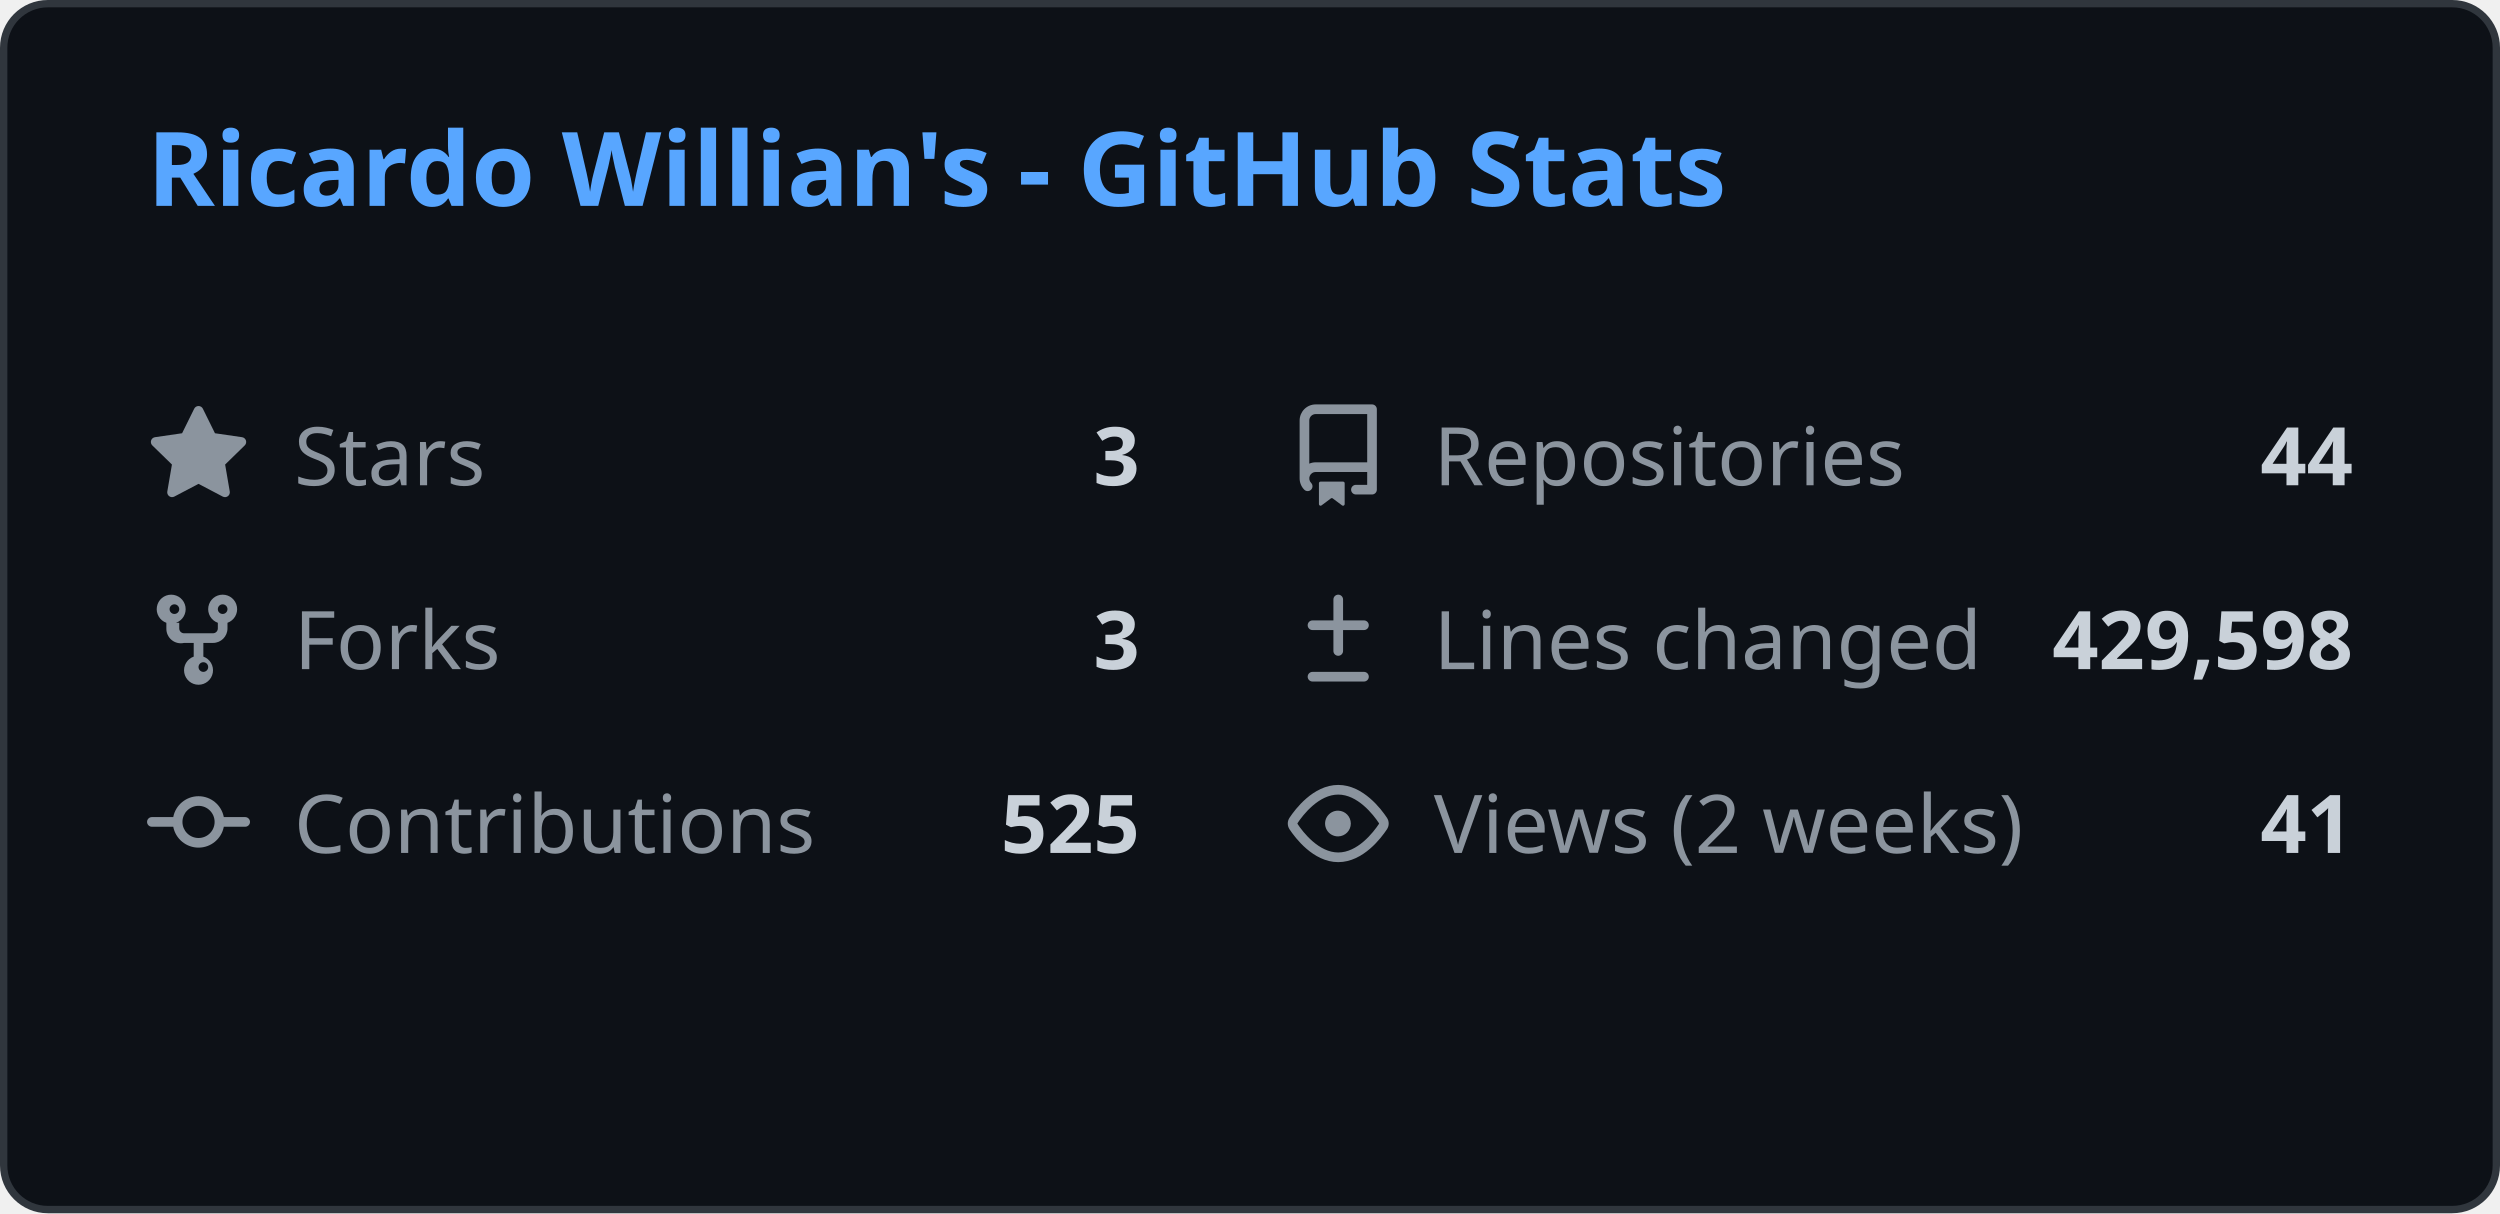
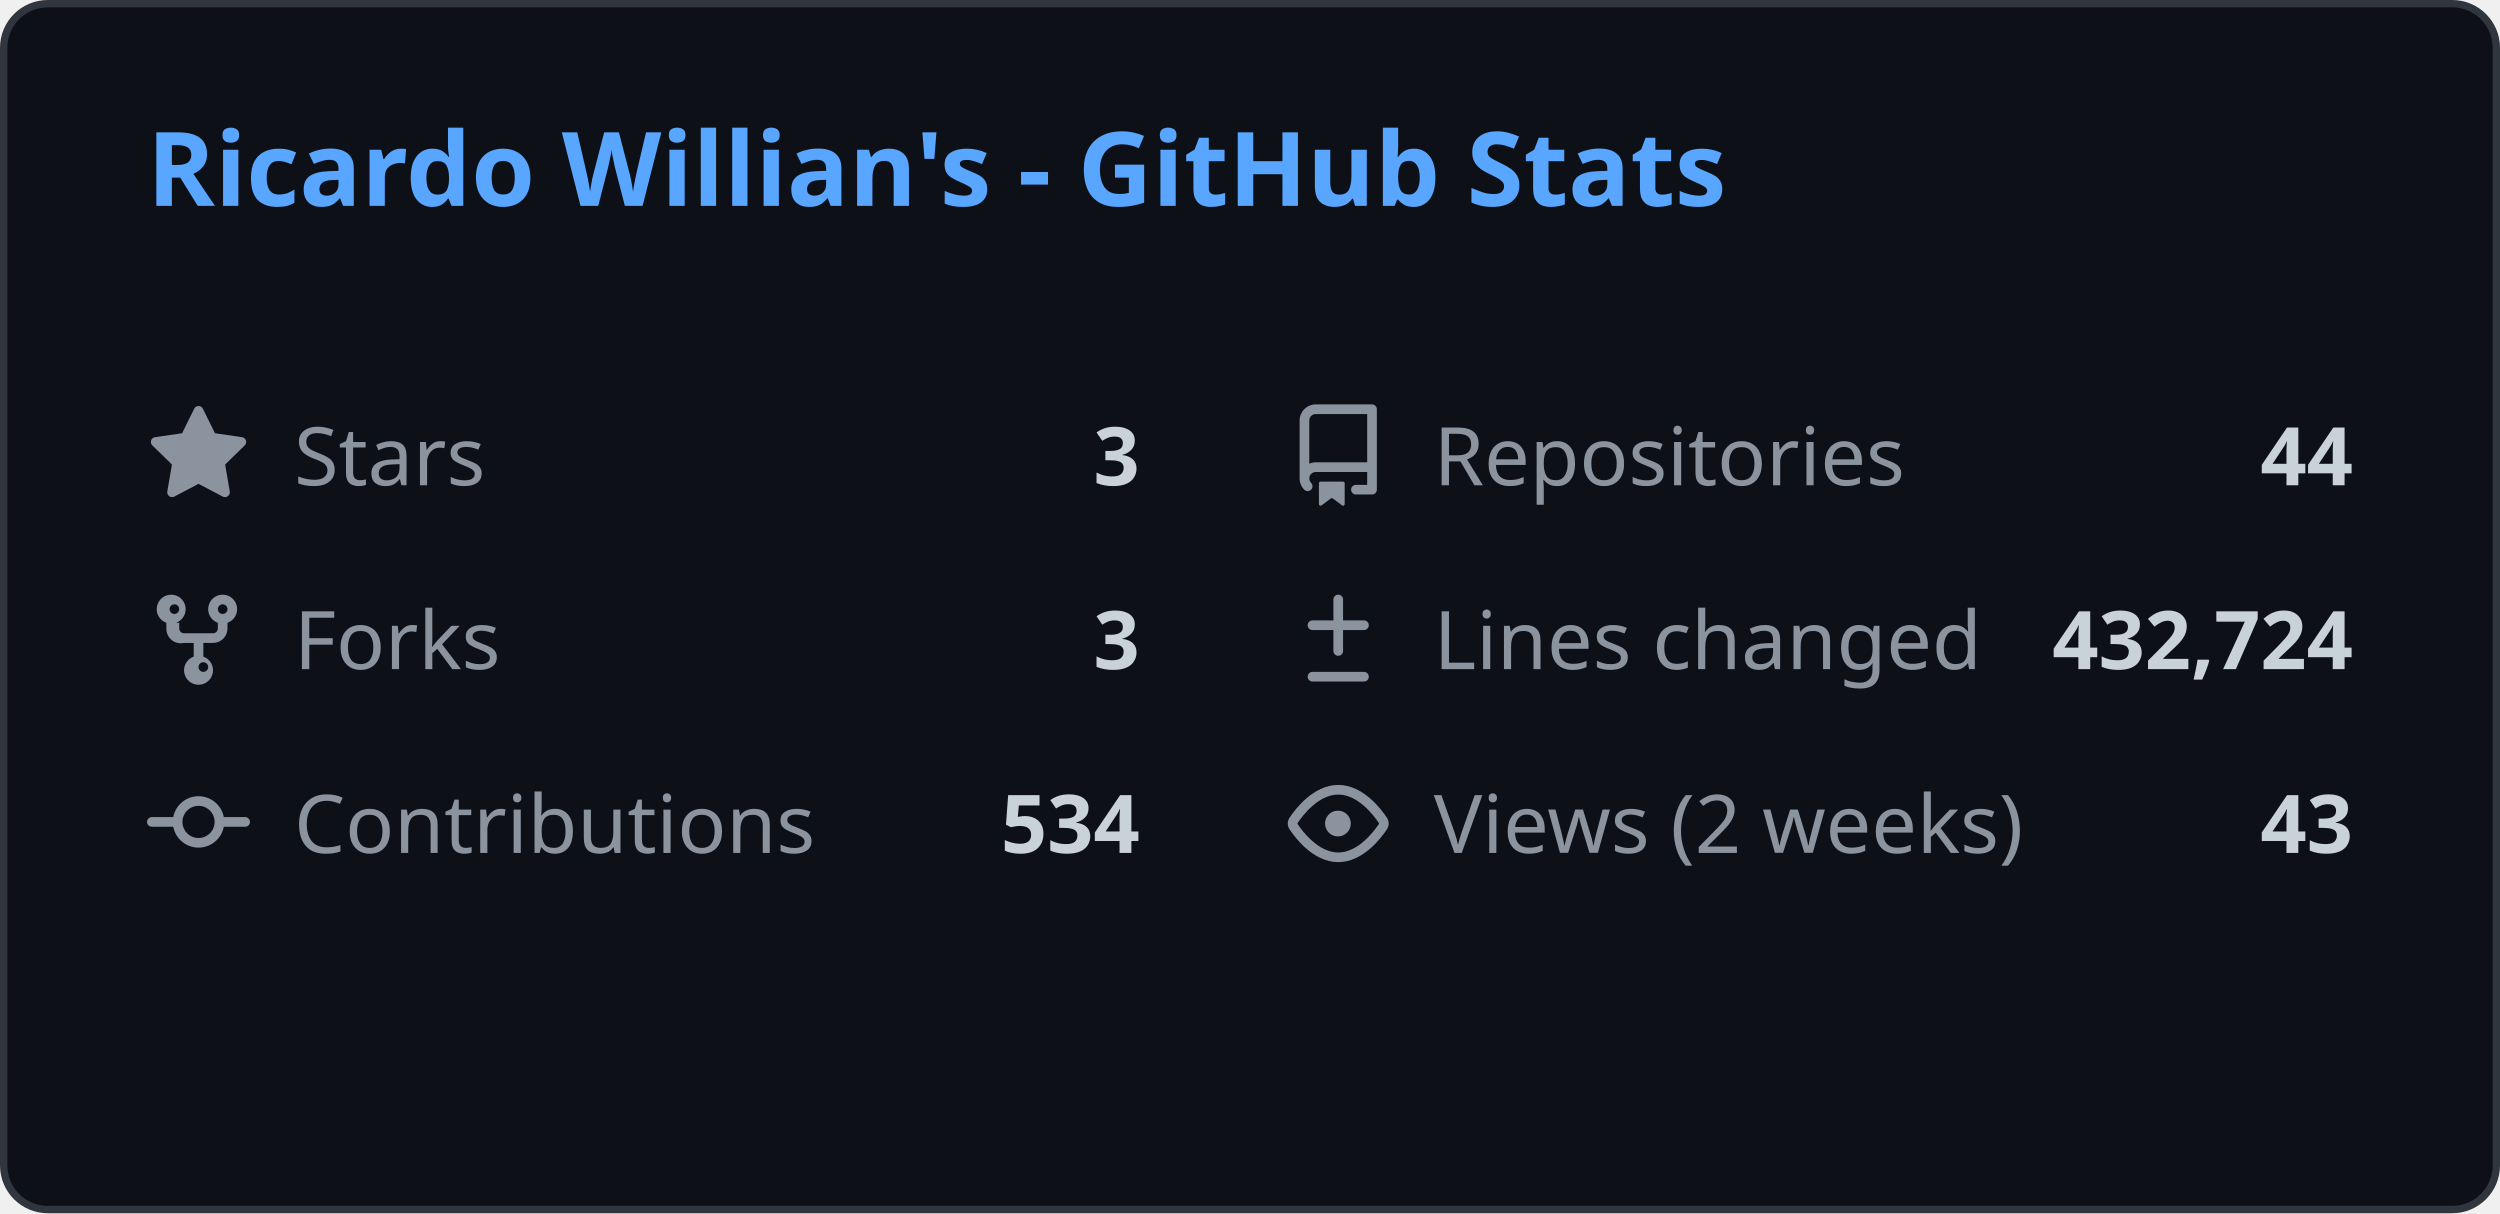
<svg xmlns="http://www.w3.org/2000/svg" width="340" height="165" viewBox="0 0 340 165" fill="none">
  <style>
    .header { font: 600 14px 'Segoe UI', Ubuntu, Sans-Serif; fill: #58a6ff; }
    .stat-label { font: 400 11px 'Segoe UI', Ubuntu, Sans-Serif; fill: #8b949e; }
    .stat-value { font: 600 11px 'Segoe UI', Ubuntu, Sans-Serif; fill: #c9d1d9; }
    .icon { fill: #8b949e; }
    
    @media (prefers-color-scheme: light) {
      .header { fill: #0969da; }
      .stat-label { fill: #57606a; }
      .stat-value { fill: #1f2328; }
      .icon { fill: #57606a; }
      rect.bg { fill: #ffffff !important; stroke: #d0d7de !important; }
    }
  </style>
  <rect class="bg" x="0.5" y="0.5" rx="6" width="339" height="164" fill="#0d1117" stroke="#30363d" />
  <g transform="translate(20, 28)">
    <text class="header">Ricardo Willian's - GitHub Stats</text>
  </g>
  <g transform="translate(20, 55)">
    <svg class="icon" viewBox="0 0 16 16" width="14" height="14">
      <path d="M8 .25a.75.75 0 01.673.418l1.882 3.815 4.21.612a.75.75 0 01.416 1.279l-3.046 2.97.719 4.192a.75.75 0 01-1.088.791L8 12.347l-3.766 1.98a.75.75 0 01-1.088-.79l.72-4.194L.818 6.374a.75.75 0 01.416-1.28l4.21-.611L7.327.668A.75.75 0 018 .25z" />
    </svg>
    <text class="stat-label" x="20" y="11">Stars</text>
    <text class="stat-value" x="135" y="11" text-anchor="end">3</text>
  </g>
  <g transform="translate(175, 55)">
    <svg class="icon" viewBox="0 0 16 16" width="14" height="14">
      <path d="M2 2.5A2.5 2.5 0 014.5 0h8.75a.75.75 0 01.75.75v12.5a.75.75 0 01-.75.75h-2.5a.75.75 0 110-1.5h1.75v-2h-8a1 1 0 00-.714 1.7.75.75 0 01-1.072 1.05A2.495 2.495 0 012 11.5v-9zm10.5-1H4.5a1 1 0 00-1 1v6.708A2.486 2.486 0 014.5 9h8V1.5zM5 12.25v3.25a.25.25 0 00.4.2l1.45-1.087a.25.25 0 01.3 0L8.6 15.7a.25.25 0 00.4-.2v-3.25a.25.25 0 00-.25-.25h-3.5a.25.25 0 00-.25.25z" />
    </svg>
    <text class="stat-label" x="20" y="11">Repositories</text>
    <text class="stat-value" x="145" y="11" text-anchor="end">44</text>
  </g>
  <g transform="translate(20, 80)">
    <svg class="icon" viewBox="0 0 16 16" width="14" height="14">
      <path d="M5 5.372v.878c0 .414.336.75.75.75h4.5a.75.75 0 00.75-.75v-.878a2.25 2.25 0 111.5 0v.878a2.25 2.25 0 01-2.25 2.25h-1.5v2.128a2.251 2.251 0 11-1.5 0V8.5h-1.5A2.25 2.25 0 013 6.25v-.878a2.25 2.25 0 111.5 0zM5 3.25a.75.75 0 10-1.5 0 .75.75 0 001.5 0zm6.75.75a.75.75 0 10-.75-.75.75.75 0 00.75.75zM8 12.25a.75.75 0 101.5 0 .75.75 0 00-1.5 0z" />
    </svg>
    <text class="stat-label" x="20" y="11">Forks</text>
    <text class="stat-value" x="135" y="11" text-anchor="end">3</text>
  </g>
  <g transform="translate(175, 80)">
    <svg class="icon" viewBox="0 0 16 16" width="14" height="14">
      <path d="M8.75 1.75a.75.75 0 00-1.5 0V5H4a.75.75 0 000 1.5h3.25v3.25a.75.75 0 001.5 0V6.5H12a.75.75 0 000-1.5H8.75V1.75zM4 13a.75.75 0 000 1.5h8a.75.75 0 000-1.5H4z" />
    </svg>
    <text class="stat-label" x="20" y="11">Lines changed</text>
-     <text class="stat-value" x="145" y="11" text-anchor="end">429,598</text>
+     <text class="stat-value" x="145" y="11" text-anchor="end">432,724</text>
  </g>
  <g transform="translate(20, 105)">
    <svg class="icon" viewBox="0 0 16 16" width="14" height="14">
      <path d="M11.93 8.5a4.002 4.002 0 01-7.86 0H.75a.75.75 0 010-1.5h3.32a4.002 4.002 0 017.86 0h3.32a.75.75 0 010 1.5h-3.32zm-1.43-.75a2.5 2.5 0 10-5 0 2.5 2.5 0 005 0z" />
    </svg>
    <text class="stat-label" x="20" y="11">Contributions</text>
-     <text class="stat-value" x="135" y="11" text-anchor="end">525</text>
+     <text class="stat-value" x="135" y="11" text-anchor="end">534</text>
  </g>
  <g transform="translate(175, 105)">
    <svg class="icon" viewBox="0 0 16 16" width="14" height="14">
      <path d="M8 2c1.981 0 3.671.992 4.933 2.078 1.27 1.091 2.187 2.345 2.637 3.023a1.62 1.62 0 010 1.798c-.45.678-1.367 1.932-2.637 3.023C11.67 13.008 9.981 14 8 14c-1.981 0-3.671-.992-4.933-2.078C1.797 10.83.88 9.576.43 8.898a1.62 1.62 0 010-1.798c.45-.677 1.367-1.931 2.637-3.022C4.33 2.992 6.019 2 8 2zM1.679 7.932a.12.12 0 000 .136c.411.622 1.241 1.75 2.366 2.717C5.176 11.758 6.527 12.5 8 12.5c1.473 0 2.825-.742 3.955-1.715 1.124-.967 1.954-2.096 2.366-2.717a.12.12 0 000-.136c-.412-.621-1.242-1.75-2.366-2.717C10.824 4.242 9.473 3.5 8 3.5c-1.473 0-2.824.742-3.955 1.715-1.124.967-1.954 2.096-2.366 2.717zM8 10a2 2 0 11-.001-3.999A2 2 0 018 10z" />
    </svg>
    <text class="stat-label" x="20" y="11">Views (2 weeks)</text>
-     <text class="stat-value" x="145" y="11" text-anchor="end">41</text>
+     <text class="stat-value" x="145" y="11" text-anchor="end">43</text>
  </g>
</svg>
